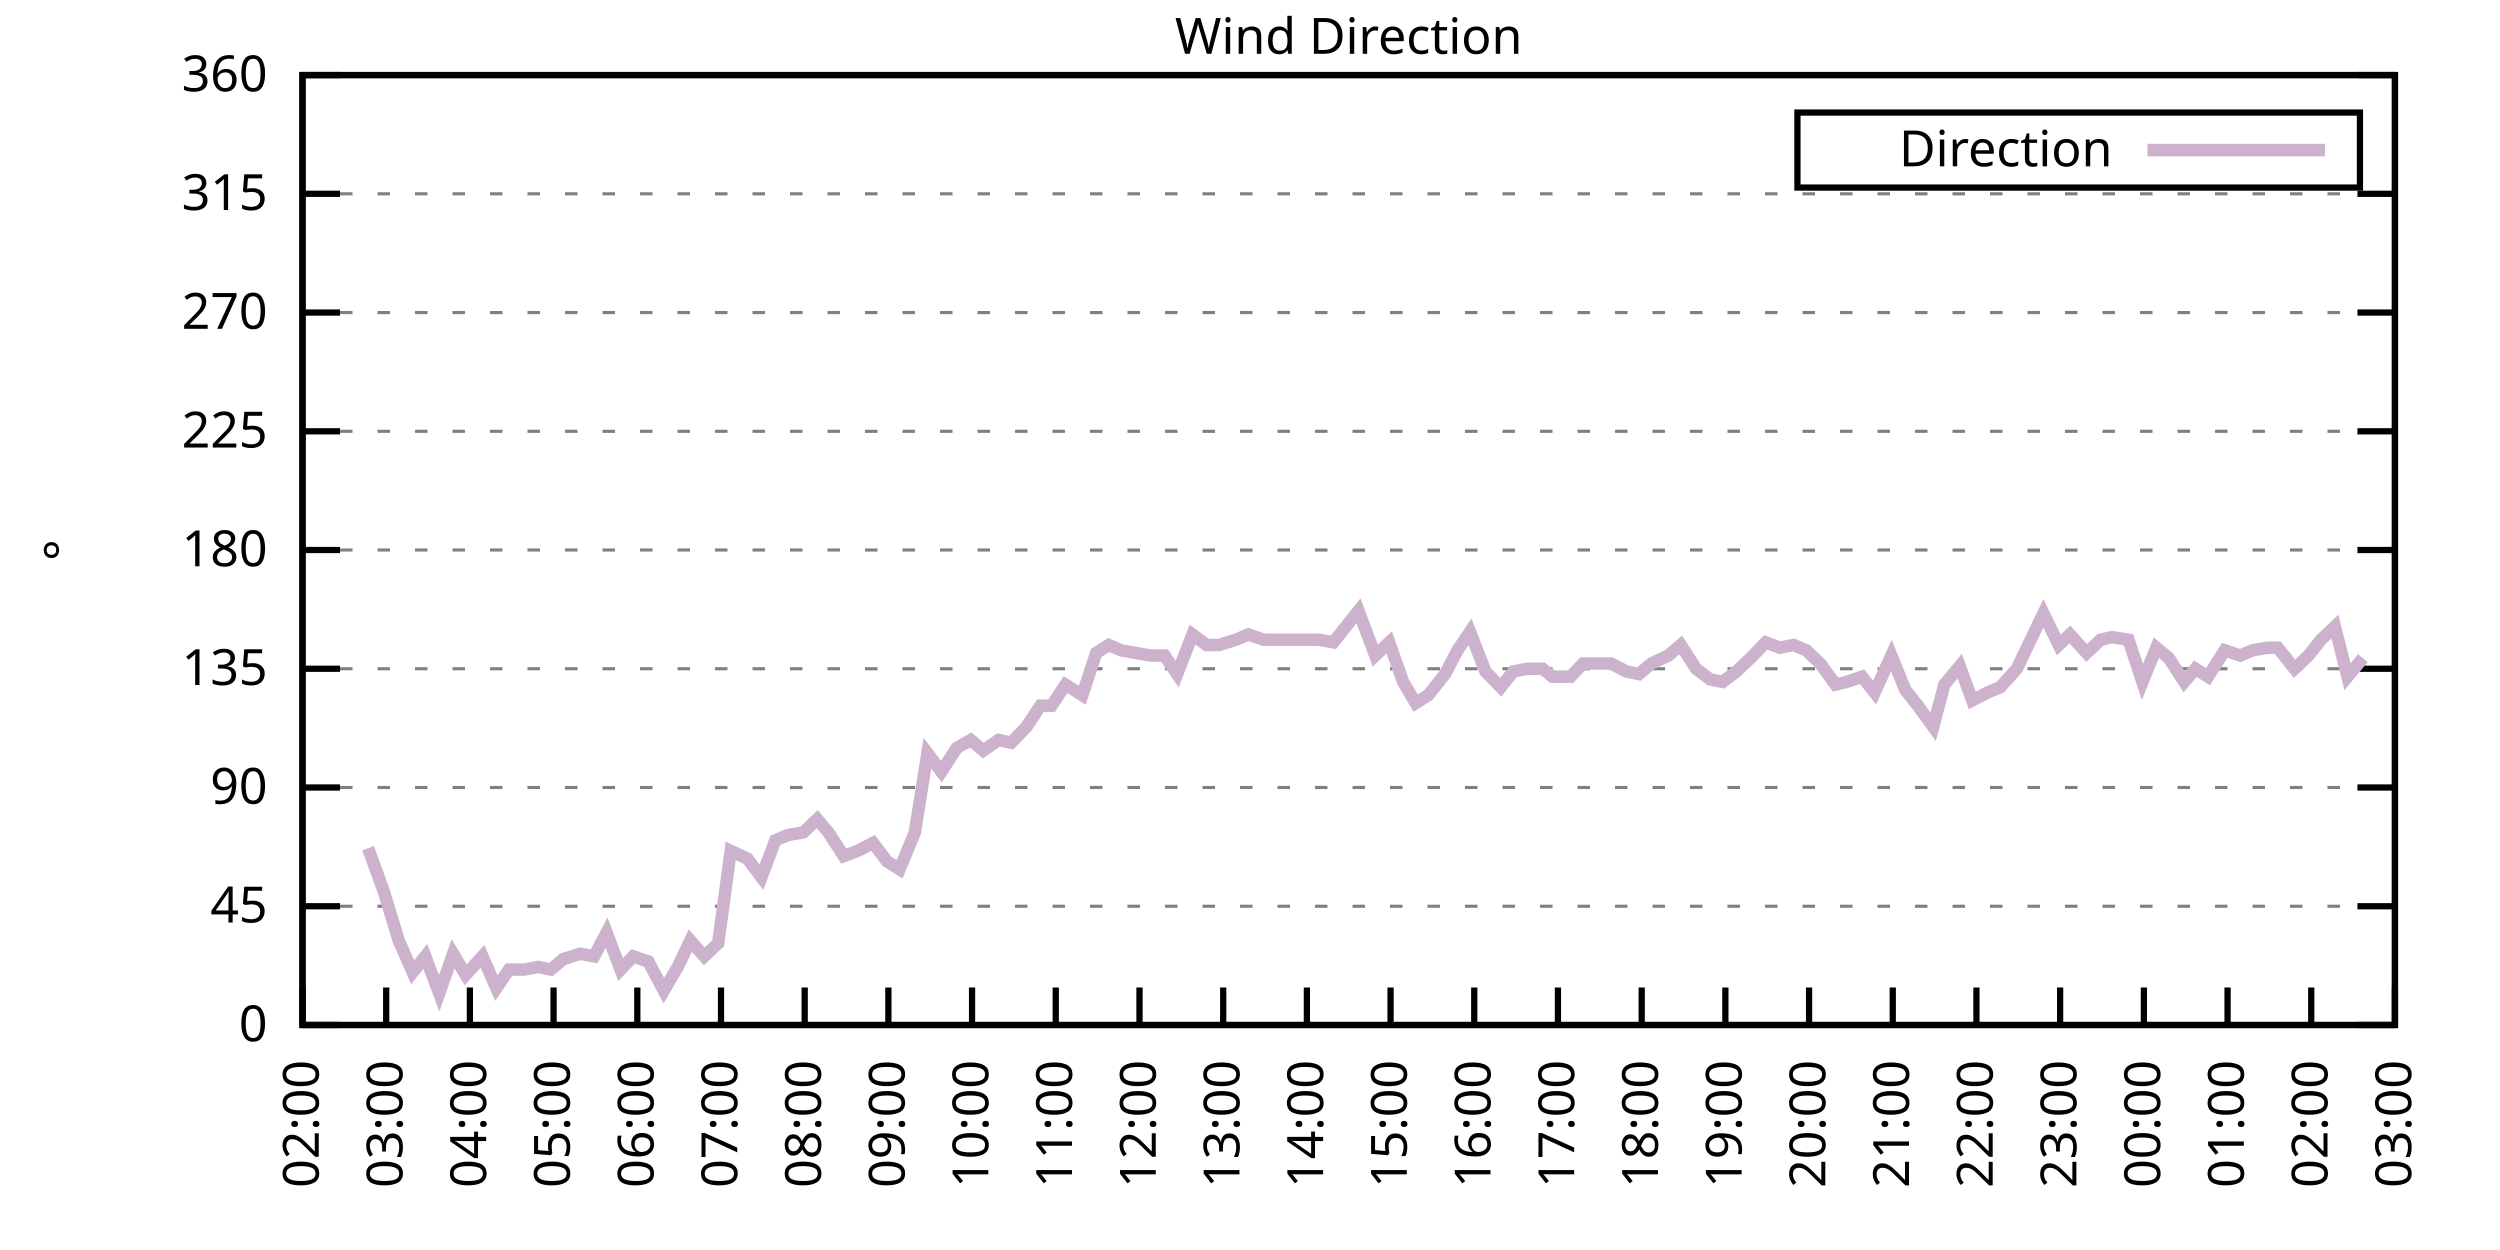
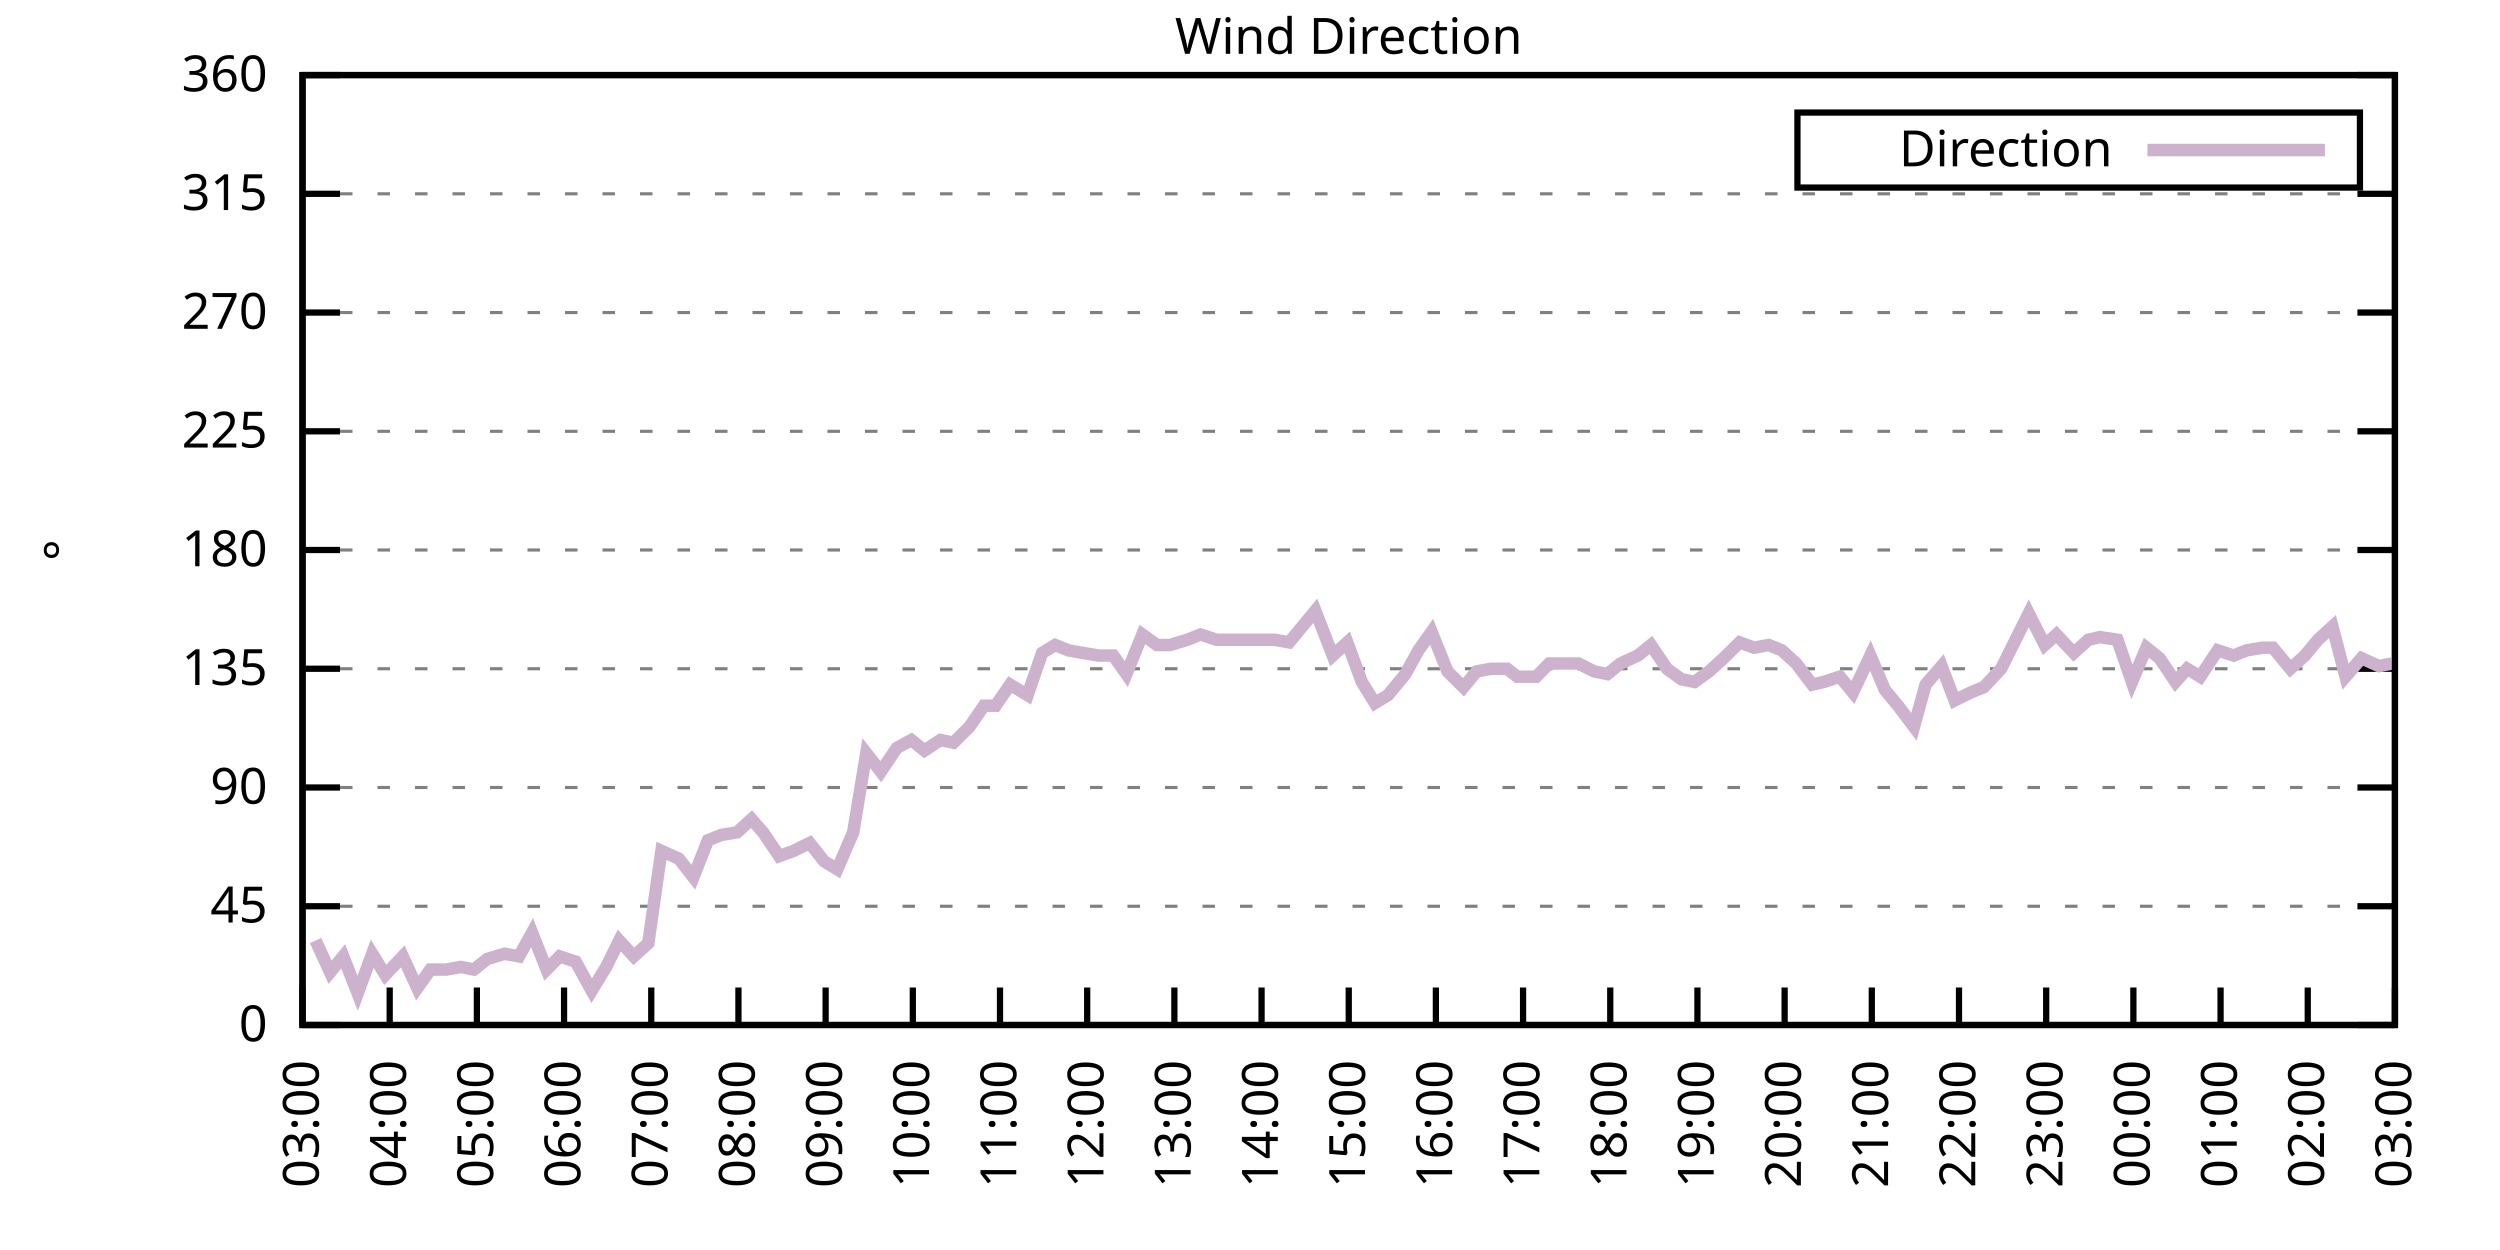
<svg xmlns="http://www.w3.org/2000/svg" xmlns:xlink="http://www.w3.org/1999/xlink" width="400" height="200" viewBox="0 0 400 200">
  <g id="gnuplot_canvas">
    <rect x="0" y="0" width="400" height="200" fill="none" />
    <defs>
      <circle id="gpDot" r="0.5" stroke-width="0.5" stroke="currentColor" />
      <path id="gpPt0" stroke-width="0.333" stroke="currentColor" d="M-1,0 h2 M0,-1 v2" />
      <path id="gpPt1" stroke-width="0.333" stroke="currentColor" d="M-1,-1 L1,1 M1,-1 L-1,1" />
      <path id="gpPt2" stroke-width="0.333" stroke="currentColor" d="M-1,0 L1,0 M0,-1 L0,1 M-1,-1 L1,1 M-1,1 L1,-1" />
      <rect id="gpPt3" stroke-width="0.333" stroke="currentColor" x="-1" y="-1" width="2" height="2" />
      <rect id="gpPt4" stroke-width="0.333" stroke="currentColor" fill="currentColor" x="-1" y="-1" width="2" height="2" />
      <circle id="gpPt5" stroke-width="0.333" stroke="currentColor" cx="0" cy="0" r="1" />
      <use xlink:href="#gpPt5" id="gpPt6" fill="currentColor" stroke="none" />
      <path id="gpPt7" stroke-width="0.333" stroke="currentColor" d="M0,-1.33 L-1.33,0.67 L1.33,0.67 z" />
      <use xlink:href="#gpPt7" id="gpPt8" fill="currentColor" stroke="none" />
      <use xlink:href="#gpPt7" id="gpPt9" stroke="currentColor" transform="rotate(180)" />
      <use xlink:href="#gpPt9" id="gpPt10" fill="currentColor" stroke="none" />
      <use xlink:href="#gpPt3" id="gpPt11" stroke="currentColor" transform="rotate(45)" />
      <use xlink:href="#gpPt11" id="gpPt12" fill="currentColor" stroke="none" />
      <path id="gpPt13" stroke-width="0.333" stroke="currentColor" d="M0,1.330 L1.265,0.411 L0.782,-1.067 L-0.782,-1.076 L-1.265,0.411 z" />
      <use xlink:href="#gpPt13" id="gpPt14" fill="currentColor" stroke="none" />
      <filter id="textbox" filterUnits="objectBoundingBox" x="0" y="0" height="1" width="1">
        <feFlood flood-color="white" flood-opacity="1" result="bgnd" />
        <feComposite in="SourceGraphic" in2="bgnd" operator="atop" />
      </filter>
      <filter id="greybox" filterUnits="objectBoundingBox" x="0" y="0" height="1" width="1">
        <feFlood flood-color="lightgrey" flood-opacity="1" result="grey" />
        <feComposite in="SourceGraphic" in2="grey" operator="atop" />
      </filter>
    </defs>
    <g fill="none" color="white" stroke="currentColor" stroke-width="1.00" stroke-linecap="butt" stroke-linejoin="miter">
</g>
    <g fill="none" color="black" stroke="currentColor" stroke-width="1.00" stroke-linecap="butt" stroke-linejoin="miter">
      <g stroke="none" shape-rendering="crispEdges">
        <polygon fill="rgb(255, 255, 255)" points="48.40,164.00 383.18,164.00 383.18,12.02 48.40,12.02 " />
      </g>
    </g>
    <g fill="none" color="black" stroke="currentColor" stroke-width="1.00" stroke-linecap="butt" stroke-linejoin="miter">
</g>
    <g fill="none" color="black" stroke="black" stroke-width="0.50" stroke-linecap="butt" stroke-linejoin="miter">
</g>
    <g fill="none" color="gray" stroke="currentColor" stroke-width="0.50" stroke-linecap="butt" stroke-linejoin="miter">
      <path stroke="gray" stroke-dasharray="2,4" class="gridline" d="M48.40,164.00 L383.19,164.00  " />
    </g>
    <g fill="none" color="gray" stroke="gray" stroke-width="1.00" stroke-linecap="butt" stroke-linejoin="miter">
</g>
    <g fill="none" color="black" stroke="currentColor" stroke-width="1.00" stroke-linecap="butt" stroke-linejoin="miter">
      <path stroke="black" d="M48.40,164.00 L54.40,164.00 M383.19,164.00 L377.19,164.00  " />
      <g transform="translate(42.80,166.60)" stroke="none" fill="black" font-family="Sans" font-size="8.00" text-anchor="end">
        <text>
          <tspan font-family="Sans"> 0</tspan>
        </text>
      </g>
    </g>
    <g fill="none" color="black" stroke="currentColor" stroke-width="1.00" stroke-linecap="butt" stroke-linejoin="miter">
</g>
    <g fill="none" color="black" stroke="black" stroke-width="0.50" stroke-linecap="butt" stroke-linejoin="miter">
</g>
    <g fill="none" color="gray" stroke="currentColor" stroke-width="0.50" stroke-linecap="butt" stroke-linejoin="miter">
      <path stroke="gray" stroke-dasharray="2,4" class="gridline" d="M48.40,145.00 L383.19,145.00  " />
    </g>
    <g fill="none" color="gray" stroke="gray" stroke-width="1.00" stroke-linecap="butt" stroke-linejoin="miter">
</g>
    <g fill="none" color="black" stroke="currentColor" stroke-width="1.00" stroke-linecap="butt" stroke-linejoin="miter">
      <path stroke="black" d="M48.40,145.00 L54.40,145.00 M383.19,145.00 L377.19,145.00  " />
      <g transform="translate(42.80,147.60)" stroke="none" fill="black" font-family="Sans" font-size="8.00" text-anchor="end">
        <text>
          <tspan font-family="Sans"> 45</tspan>
        </text>
      </g>
    </g>
    <g fill="none" color="black" stroke="currentColor" stroke-width="1.00" stroke-linecap="butt" stroke-linejoin="miter">
</g>
    <g fill="none" color="black" stroke="black" stroke-width="0.50" stroke-linecap="butt" stroke-linejoin="miter">
</g>
    <g fill="none" color="gray" stroke="currentColor" stroke-width="0.50" stroke-linecap="butt" stroke-linejoin="miter">
      <path stroke="gray" stroke-dasharray="2,4" class="gridline" d="M48.40,126.00 L383.19,126.00  " />
    </g>
    <g fill="none" color="gray" stroke="gray" stroke-width="1.00" stroke-linecap="butt" stroke-linejoin="miter">
</g>
    <g fill="none" color="black" stroke="currentColor" stroke-width="1.00" stroke-linecap="butt" stroke-linejoin="miter">
      <path stroke="black" d="M48.40,126.00 L54.40,126.00 M383.19,126.00 L377.19,126.00  " />
      <g transform="translate(42.80,128.60)" stroke="none" fill="black" font-family="Sans" font-size="8.00" text-anchor="end">
        <text>
          <tspan font-family="Sans"> 90</tspan>
        </text>
      </g>
    </g>
    <g fill="none" color="black" stroke="currentColor" stroke-width="1.00" stroke-linecap="butt" stroke-linejoin="miter">
</g>
    <g fill="none" color="black" stroke="black" stroke-width="0.50" stroke-linecap="butt" stroke-linejoin="miter">
</g>
    <g fill="none" color="gray" stroke="currentColor" stroke-width="0.50" stroke-linecap="butt" stroke-linejoin="miter">
      <path stroke="gray" stroke-dasharray="2,4" class="gridline" d="M48.40,107.00 L383.19,107.00  " />
    </g>
    <g fill="none" color="gray" stroke="gray" stroke-width="1.00" stroke-linecap="butt" stroke-linejoin="miter">
</g>
    <g fill="none" color="black" stroke="currentColor" stroke-width="1.00" stroke-linecap="butt" stroke-linejoin="miter">
      <path stroke="black" d="M48.40,107.00 L54.40,107.00 M383.19,107.00 L377.19,107.00  " />
      <g transform="translate(42.80,109.60)" stroke="none" fill="black" font-family="Sans" font-size="8.00" text-anchor="end">
        <text>
          <tspan font-family="Sans"> 135</tspan>
        </text>
      </g>
    </g>
    <g fill="none" color="black" stroke="currentColor" stroke-width="1.00" stroke-linecap="butt" stroke-linejoin="miter">
</g>
    <g fill="none" color="black" stroke="black" stroke-width="0.50" stroke-linecap="butt" stroke-linejoin="miter">
</g>
    <g fill="none" color="gray" stroke="currentColor" stroke-width="0.50" stroke-linecap="butt" stroke-linejoin="miter">
      <path stroke="gray" stroke-dasharray="2,4" class="gridline" d="M48.40,88.00 L383.19,88.00  " />
    </g>
    <g fill="none" color="gray" stroke="gray" stroke-width="1.00" stroke-linecap="butt" stroke-linejoin="miter">
</g>
    <g fill="none" color="black" stroke="currentColor" stroke-width="1.00" stroke-linecap="butt" stroke-linejoin="miter">
      <path stroke="black" d="M48.40,88.00 L54.40,88.00 M383.19,88.00 L377.19,88.00  " />
      <g transform="translate(42.80,90.60)" stroke="none" fill="black" font-family="Sans" font-size="8.00" text-anchor="end">
        <text>
          <tspan font-family="Sans"> 180</tspan>
        </text>
      </g>
    </g>
    <g fill="none" color="black" stroke="currentColor" stroke-width="1.00" stroke-linecap="butt" stroke-linejoin="miter">
</g>
    <g fill="none" color="black" stroke="black" stroke-width="0.50" stroke-linecap="butt" stroke-linejoin="miter">
</g>
    <g fill="none" color="gray" stroke="currentColor" stroke-width="0.50" stroke-linecap="butt" stroke-linejoin="miter">
      <path stroke="gray" stroke-dasharray="2,4" class="gridline" d="M48.40,69.01 L383.19,69.01  " />
    </g>
    <g fill="none" color="gray" stroke="gray" stroke-width="1.00" stroke-linecap="butt" stroke-linejoin="miter">
</g>
    <g fill="none" color="black" stroke="currentColor" stroke-width="1.00" stroke-linecap="butt" stroke-linejoin="miter">
      <path stroke="black" d="M48.40,69.01 L54.40,69.01 M383.19,69.01 L377.19,69.01  " />
      <g transform="translate(42.80,71.61)" stroke="none" fill="black" font-family="Sans" font-size="8.00" text-anchor="end">
        <text>
          <tspan font-family="Sans"> 225</tspan>
        </text>
      </g>
    </g>
    <g fill="none" color="black" stroke="currentColor" stroke-width="1.00" stroke-linecap="butt" stroke-linejoin="miter">
</g>
    <g fill="none" color="black" stroke="black" stroke-width="0.50" stroke-linecap="butt" stroke-linejoin="miter">
</g>
    <g fill="none" color="gray" stroke="currentColor" stroke-width="0.50" stroke-linecap="butt" stroke-linejoin="miter">
      <path stroke="gray" stroke-dasharray="2,4" class="gridline" d="M48.40,50.01 L383.19,50.01  " />
    </g>
    <g fill="none" color="gray" stroke="gray" stroke-width="1.00" stroke-linecap="butt" stroke-linejoin="miter">
</g>
    <g fill="none" color="black" stroke="currentColor" stroke-width="1.00" stroke-linecap="butt" stroke-linejoin="miter">
      <path stroke="black" d="M48.40,50.01 L54.40,50.01 M383.19,50.01 L377.19,50.01  " />
      <g transform="translate(42.80,52.61)" stroke="none" fill="black" font-family="Sans" font-size="8.00" text-anchor="end">
        <text>
          <tspan font-family="Sans"> 270</tspan>
        </text>
      </g>
    </g>
    <g fill="none" color="black" stroke="currentColor" stroke-width="1.00" stroke-linecap="butt" stroke-linejoin="miter">
</g>
    <g fill="none" color="black" stroke="black" stroke-width="0.50" stroke-linecap="butt" stroke-linejoin="miter">
</g>
    <g fill="none" color="gray" stroke="currentColor" stroke-width="0.50" stroke-linecap="butt" stroke-linejoin="miter">
      <path stroke="gray" stroke-dasharray="2,4" class="gridline" d="M48.40,31.01 L383.19,31.01  " />
    </g>
    <g fill="none" color="gray" stroke="gray" stroke-width="1.00" stroke-linecap="butt" stroke-linejoin="miter">
</g>
    <g fill="none" color="black" stroke="currentColor" stroke-width="1.00" stroke-linecap="butt" stroke-linejoin="miter">
      <path stroke="black" d="M48.40,31.01 L54.40,31.01 M383.19,31.01 L377.19,31.01  " />
      <g transform="translate(42.80,33.61)" stroke="none" fill="black" font-family="Sans" font-size="8.00" text-anchor="end">
        <text>
          <tspan font-family="Sans"> 315</tspan>
        </text>
      </g>
    </g>
    <g fill="none" color="black" stroke="currentColor" stroke-width="1.00" stroke-linecap="butt" stroke-linejoin="miter">
</g>
    <g fill="none" color="black" stroke="black" stroke-width="0.50" stroke-linecap="butt" stroke-linejoin="miter">
</g>
    <g fill="none" color="gray" stroke="currentColor" stroke-width="0.50" stroke-linecap="butt" stroke-linejoin="miter">
      <path stroke="gray" stroke-dasharray="2,4" class="gridline" d="M48.40,12.01 L383.19,12.01  " />
    </g>
    <g fill="none" color="gray" stroke="gray" stroke-width="1.00" stroke-linecap="butt" stroke-linejoin="miter">
</g>
    <g fill="none" color="black" stroke="currentColor" stroke-width="1.00" stroke-linecap="butt" stroke-linejoin="miter">
      <path stroke="black" d="M48.40,12.01 L54.40,12.01 M383.19,12.01 L377.19,12.01  " />
      <g transform="translate(42.80,14.61)" stroke="none" fill="black" font-family="Sans" font-size="8.00" text-anchor="end">
        <text>
          <tspan font-family="Sans"> 360</tspan>
        </text>
      </g>
    </g>
    <g fill="none" color="black" stroke="currentColor" stroke-width="1.00" stroke-linecap="butt" stroke-linejoin="miter">
      <path stroke="black" d="M48.40,164.00 L48.40,158.00  " />
      <g transform="translate(51.00,169.60) rotate(270.00)" stroke="none" fill="black" font-family="Sans" font-size="8.00" text-anchor="end">
        <text>
-           <tspan font-family="Sans">02:00</tspan>
-         </text>
-       </g>
-     </g>
-     <g fill="none" color="black" stroke="currentColor" stroke-width="1.00" stroke-linecap="butt" stroke-linejoin="miter">
-       <path stroke="black" d="M61.79,164.00 L61.79,158.00  " />
-       <g transform="translate(64.39,169.60) rotate(270.00)" stroke="none" fill="black" font-family="Sans" font-size="8.00" text-anchor="end">
-         <text>
          <tspan font-family="Sans">03:00</tspan>
        </text>
      </g>
    </g>
    <g fill="none" color="black" stroke="currentColor" stroke-width="1.00" stroke-linecap="butt" stroke-linejoin="miter">
-       <path stroke="black" d="M75.18,164.00 L75.18,158.00  " />
-       <g transform="translate(77.78,169.60) rotate(270.00)" stroke="none" fill="black" font-family="Sans" font-size="8.00" text-anchor="end">
+       <path stroke="black" d="M62.35,164.00 L62.35,158.00  " />
+       <g transform="translate(64.95,169.60) rotate(270.00)" stroke="none" fill="black" font-family="Sans" font-size="8.00" text-anchor="end">
        <text>
          <tspan font-family="Sans">04:00</tspan>
        </text>
      </g>
    </g>
    <g fill="none" color="black" stroke="currentColor" stroke-width="1.00" stroke-linecap="butt" stroke-linejoin="miter">
-       <path stroke="black" d="M88.57,164.00 L88.57,158.00  " />
-       <g transform="translate(91.17,169.60) rotate(270.00)" stroke="none" fill="black" font-family="Sans" font-size="8.00" text-anchor="end">
+       <path stroke="black" d="M76.30,164.00 L76.30,158.00  " />
+       <g transform="translate(78.90,169.60) rotate(270.00)" stroke="none" fill="black" font-family="Sans" font-size="8.00" text-anchor="end">
        <text>
          <tspan font-family="Sans">05:00</tspan>
        </text>
      </g>
    </g>
    <g fill="none" color="black" stroke="currentColor" stroke-width="1.00" stroke-linecap="butt" stroke-linejoin="miter">
-       <path stroke="black" d="M101.97,164.00 L101.97,158.00  " />
-       <g transform="translate(104.57,169.60) rotate(270.00)" stroke="none" fill="black" font-family="Sans" font-size="8.00" text-anchor="end">
+       <path stroke="black" d="M90.25,164.00 L90.25,158.00  " />
+       <g transform="translate(92.85,169.60) rotate(270.00)" stroke="none" fill="black" font-family="Sans" font-size="8.00" text-anchor="end">
        <text>
          <tspan font-family="Sans">06:00</tspan>
        </text>
      </g>
    </g>
    <g fill="none" color="black" stroke="currentColor" stroke-width="1.00" stroke-linecap="butt" stroke-linejoin="miter">
-       <path stroke="black" d="M115.36,164.00 L115.36,158.00  " />
-       <g transform="translate(117.96,169.60) rotate(270.00)" stroke="none" fill="black" font-family="Sans" font-size="8.00" text-anchor="end">
+       <path stroke="black" d="M104.20,164.00 L104.20,158.00  " />
+       <g transform="translate(106.80,169.60) rotate(270.00)" stroke="none" fill="black" font-family="Sans" font-size="8.00" text-anchor="end">
        <text>
          <tspan font-family="Sans">07:00</tspan>
        </text>
      </g>
    </g>
    <g fill="none" color="black" stroke="currentColor" stroke-width="1.00" stroke-linecap="butt" stroke-linejoin="miter">
-       <path stroke="black" d="M128.75,164.00 L128.75,158.00  " />
-       <g transform="translate(131.35,169.60) rotate(270.00)" stroke="none" fill="black" font-family="Sans" font-size="8.00" text-anchor="end">
+       <path stroke="black" d="M118.15,164.00 L118.15,158.00  " />
+       <g transform="translate(120.75,169.60) rotate(270.00)" stroke="none" fill="black" font-family="Sans" font-size="8.00" text-anchor="end">
        <text>
          <tspan font-family="Sans">08:00</tspan>
        </text>
      </g>
    </g>
    <g fill="none" color="black" stroke="currentColor" stroke-width="1.00" stroke-linecap="butt" stroke-linejoin="miter">
-       <path stroke="black" d="M142.14,164.00 L142.14,158.00  " />
-       <g transform="translate(144.74,169.60) rotate(270.00)" stroke="none" fill="black" font-family="Sans" font-size="8.00" text-anchor="end">
+       <path stroke="black" d="M132.10,164.00 L132.10,158.00  " />
+       <g transform="translate(134.70,169.60) rotate(270.00)" stroke="none" fill="black" font-family="Sans" font-size="8.00" text-anchor="end">
        <text>
          <tspan font-family="Sans">09:00</tspan>
        </text>
      </g>
    </g>
    <g fill="none" color="black" stroke="currentColor" stroke-width="1.00" stroke-linecap="butt" stroke-linejoin="miter">
-       <path stroke="black" d="M155.53,164.00 L155.53,158.00  " />
-       <g transform="translate(158.13,169.60) rotate(270.00)" stroke="none" fill="black" font-family="Sans" font-size="8.00" text-anchor="end">
+       <path stroke="black" d="M146.05,164.00 L146.05,158.00  " />
+       <g transform="translate(148.65,169.60) rotate(270.00)" stroke="none" fill="black" font-family="Sans" font-size="8.00" text-anchor="end">
        <text>
          <tspan font-family="Sans">10:00</tspan>
        </text>
      </g>
    </g>
    <g fill="none" color="black" stroke="currentColor" stroke-width="1.00" stroke-linecap="butt" stroke-linejoin="miter">
-       <path stroke="black" d="M168.92,164.00 L168.92,158.00  " />
-       <g transform="translate(171.52,169.60) rotate(270.00)" stroke="none" fill="black" font-family="Sans" font-size="8.00" text-anchor="end">
+       <path stroke="black" d="M160.00,164.00 L160.00,158.00  " />
+       <g transform="translate(162.60,169.60) rotate(270.00)" stroke="none" fill="black" font-family="Sans" font-size="8.00" text-anchor="end">
        <text>
          <tspan font-family="Sans">11:00</tspan>
        </text>
      </g>
    </g>
    <g fill="none" color="black" stroke="currentColor" stroke-width="1.00" stroke-linecap="butt" stroke-linejoin="miter">
-       <path stroke="black" d="M182.32,164.00 L182.32,158.00  " />
-       <g transform="translate(184.92,169.60) rotate(270.00)" stroke="none" fill="black" font-family="Sans" font-size="8.00" text-anchor="end">
+       <path stroke="black" d="M173.95,164.00 L173.95,158.00  " />
+       <g transform="translate(176.55,169.60) rotate(270.00)" stroke="none" fill="black" font-family="Sans" font-size="8.00" text-anchor="end">
        <text>
          <tspan font-family="Sans">12:00</tspan>
        </text>
      </g>
    </g>
    <g fill="none" color="black" stroke="currentColor" stroke-width="1.00" stroke-linecap="butt" stroke-linejoin="miter">
-       <path stroke="black" d="M195.71,164.00 L195.71,158.00  " />
-       <g transform="translate(198.31,169.60) rotate(270.00)" stroke="none" fill="black" font-family="Sans" font-size="8.00" text-anchor="end">
+       <path stroke="black" d="M187.90,164.00 L187.90,158.00  " />
+       <g transform="translate(190.50,169.60) rotate(270.00)" stroke="none" fill="black" font-family="Sans" font-size="8.00" text-anchor="end">
        <text>
          <tspan font-family="Sans">13:00</tspan>
        </text>
      </g>
    </g>
    <g fill="none" color="black" stroke="currentColor" stroke-width="1.00" stroke-linecap="butt" stroke-linejoin="miter">
-       <path stroke="black" d="M209.10,164.00 L209.10,158.00  " />
-       <g transform="translate(211.70,169.60) rotate(270.00)" stroke="none" fill="black" font-family="Sans" font-size="8.00" text-anchor="end">
+       <path stroke="black" d="M201.85,164.00 L201.85,158.00  " />
+       <g transform="translate(204.45,169.60) rotate(270.00)" stroke="none" fill="black" font-family="Sans" font-size="8.00" text-anchor="end">
        <text>
          <tspan font-family="Sans">14:00</tspan>
        </text>
      </g>
    </g>
    <g fill="none" color="black" stroke="currentColor" stroke-width="1.00" stroke-linecap="butt" stroke-linejoin="miter">
-       <path stroke="black" d="M222.49,164.00 L222.49,158.00  " />
-       <g transform="translate(225.09,169.60) rotate(270.00)" stroke="none" fill="black" font-family="Sans" font-size="8.00" text-anchor="end">
+       <path stroke="black" d="M215.80,164.00 L215.80,158.00  " />
+       <g transform="translate(218.40,169.60) rotate(270.00)" stroke="none" fill="black" font-family="Sans" font-size="8.00" text-anchor="end">
        <text>
          <tspan font-family="Sans">15:00</tspan>
        </text>
      </g>
    </g>
    <g fill="none" color="black" stroke="currentColor" stroke-width="1.00" stroke-linecap="butt" stroke-linejoin="miter">
-       <path stroke="black" d="M235.88,164.00 L235.88,158.00  " />
-       <g transform="translate(238.48,169.60) rotate(270.00)" stroke="none" fill="black" font-family="Sans" font-size="8.00" text-anchor="end">
+       <path stroke="black" d="M229.74,164.00 L229.74,158.00  " />
+       <g transform="translate(232.34,169.60) rotate(270.00)" stroke="none" fill="black" font-family="Sans" font-size="8.00" text-anchor="end">
        <text>
          <tspan font-family="Sans">16:00</tspan>
        </text>
      </g>
    </g>
    <g fill="none" color="black" stroke="currentColor" stroke-width="1.00" stroke-linecap="butt" stroke-linejoin="miter">
-       <path stroke="black" d="M249.27,164.00 L249.27,158.00  " />
-       <g transform="translate(251.87,169.60) rotate(270.00)" stroke="none" fill="black" font-family="Sans" font-size="8.00" text-anchor="end">
+       <path stroke="black" d="M243.69,164.00 L243.69,158.00  " />
+       <g transform="translate(246.29,169.60) rotate(270.00)" stroke="none" fill="black" font-family="Sans" font-size="8.00" text-anchor="end">
        <text>
          <tspan font-family="Sans">17:00</tspan>
        </text>
      </g>
    </g>
    <g fill="none" color="black" stroke="currentColor" stroke-width="1.00" stroke-linecap="butt" stroke-linejoin="miter">
-       <path stroke="black" d="M262.67,164.00 L262.67,158.00  " />
-       <g transform="translate(265.27,169.60) rotate(270.00)" stroke="none" fill="black" font-family="Sans" font-size="8.00" text-anchor="end">
+       <path stroke="black" d="M257.64,164.00 L257.64,158.00  " />
+       <g transform="translate(260.24,169.60) rotate(270.00)" stroke="none" fill="black" font-family="Sans" font-size="8.00" text-anchor="end">
        <text>
          <tspan font-family="Sans">18:00</tspan>
        </text>
      </g>
    </g>
    <g fill="none" color="black" stroke="currentColor" stroke-width="1.00" stroke-linecap="butt" stroke-linejoin="miter">
-       <path stroke="black" d="M276.06,164.00 L276.06,158.00  " />
-       <g transform="translate(278.66,169.60) rotate(270.00)" stroke="none" fill="black" font-family="Sans" font-size="8.00" text-anchor="end">
+       <path stroke="black" d="M271.59,164.00 L271.59,158.00  " />
+       <g transform="translate(274.19,169.60) rotate(270.00)" stroke="none" fill="black" font-family="Sans" font-size="8.00" text-anchor="end">
        <text>
          <tspan font-family="Sans">19:00</tspan>
        </text>
      </g>
    </g>
    <g fill="none" color="black" stroke="currentColor" stroke-width="1.00" stroke-linecap="butt" stroke-linejoin="miter">
-       <path stroke="black" d="M289.45,164.00 L289.45,158.00  " />
-       <g transform="translate(292.05,169.60) rotate(270.00)" stroke="none" fill="black" font-family="Sans" font-size="8.00" text-anchor="end">
+       <path stroke="black" d="M285.54,164.00 L285.54,158.00  " />
+       <g transform="translate(288.14,169.60) rotate(270.00)" stroke="none" fill="black" font-family="Sans" font-size="8.00" text-anchor="end">
        <text>
          <tspan font-family="Sans">20:00</tspan>
        </text>
      </g>
    </g>
    <g fill="none" color="black" stroke="currentColor" stroke-width="1.00" stroke-linecap="butt" stroke-linejoin="miter">
-       <path stroke="black" d="M302.84,164.00 L302.84,158.00  " />
-       <g transform="translate(305.44,169.60) rotate(270.00)" stroke="none" fill="black" font-family="Sans" font-size="8.00" text-anchor="end">
+       <path stroke="black" d="M299.49,164.00 L299.49,158.00  " />
+       <g transform="translate(302.09,169.60) rotate(270.00)" stroke="none" fill="black" font-family="Sans" font-size="8.00" text-anchor="end">
        <text>
          <tspan font-family="Sans">21:00</tspan>
        </text>
      </g>
    </g>
    <g fill="none" color="black" stroke="currentColor" stroke-width="1.00" stroke-linecap="butt" stroke-linejoin="miter">
-       <path stroke="black" d="M316.23,164.00 L316.23,158.00  " />
-       <g transform="translate(318.83,169.60) rotate(270.00)" stroke="none" fill="black" font-family="Sans" font-size="8.00" text-anchor="end">
+       <path stroke="black" d="M313.44,164.00 L313.44,158.00  " />
+       <g transform="translate(316.04,169.60) rotate(270.00)" stroke="none" fill="black" font-family="Sans" font-size="8.00" text-anchor="end">
        <text>
          <tspan font-family="Sans">22:00</tspan>
        </text>
      </g>
    </g>
    <g fill="none" color="black" stroke="currentColor" stroke-width="1.00" stroke-linecap="butt" stroke-linejoin="miter">
-       <path stroke="black" d="M329.62,164.00 L329.62,158.00  " />
-       <g transform="translate(332.22,169.60) rotate(270.00)" stroke="none" fill="black" font-family="Sans" font-size="8.00" text-anchor="end">
+       <path stroke="black" d="M327.39,164.00 L327.39,158.00  " />
+       <g transform="translate(329.99,169.60) rotate(270.00)" stroke="none" fill="black" font-family="Sans" font-size="8.00" text-anchor="end">
        <text>
          <tspan font-family="Sans">23:00</tspan>
        </text>
      </g>
    </g>
    <g fill="none" color="black" stroke="currentColor" stroke-width="1.00" stroke-linecap="butt" stroke-linejoin="miter">
-       <path stroke="black" d="M343.02,164.00 L343.02,158.00  " />
-       <g transform="translate(345.62,169.60) rotate(270.00)" stroke="none" fill="black" font-family="Sans" font-size="8.00" text-anchor="end">
+       <path stroke="black" d="M341.34,164.00 L341.34,158.00  " />
+       <g transform="translate(343.94,169.60) rotate(270.00)" stroke="none" fill="black" font-family="Sans" font-size="8.00" text-anchor="end">
        <text>
          <tspan font-family="Sans">00:00</tspan>
        </text>
      </g>
    </g>
    <g fill="none" color="black" stroke="currentColor" stroke-width="1.00" stroke-linecap="butt" stroke-linejoin="miter">
-       <path stroke="black" d="M356.41,164.00 L356.41,158.00  " />
-       <g transform="translate(359.01,169.60) rotate(270.00)" stroke="none" fill="black" font-family="Sans" font-size="8.00" text-anchor="end">
+       <path stroke="black" d="M355.29,164.00 L355.29,158.00  " />
+       <g transform="translate(357.89,169.60) rotate(270.00)" stroke="none" fill="black" font-family="Sans" font-size="8.00" text-anchor="end">
        <text>
          <tspan font-family="Sans">01:00</tspan>
        </text>
      </g>
    </g>
    <g fill="none" color="black" stroke="currentColor" stroke-width="1.00" stroke-linecap="butt" stroke-linejoin="miter">
-       <path stroke="black" d="M369.80,164.00 L369.80,158.00  " />
-       <g transform="translate(372.40,169.60) rotate(270.00)" stroke="none" fill="black" font-family="Sans" font-size="8.00" text-anchor="end">
+       <path stroke="black" d="M369.24,164.00 L369.24,158.00  " />
+       <g transform="translate(371.84,169.60) rotate(270.00)" stroke="none" fill="black" font-family="Sans" font-size="8.00" text-anchor="end">
        <text>
          <tspan font-family="Sans">02:00</tspan>
        </text>
      </g>
    </g>
    <g fill="none" color="black" stroke="currentColor" stroke-width="1.00" stroke-linecap="butt" stroke-linejoin="miter">
      <path stroke="black" d="M383.19,164.00 L383.19,158.00  " />
      <g transform="translate(385.79,169.60) rotate(270.00)" stroke="none" fill="black" font-family="Sans" font-size="8.00" text-anchor="end">
        <text>
          <tspan font-family="Sans">03:00</tspan>
        </text>
      </g>
    </g>
    <g fill="none" color="black" stroke="currentColor" stroke-width="1.00" stroke-linecap="butt" stroke-linejoin="miter">
</g>
    <g fill="none" color="black" stroke="currentColor" stroke-width="1.00" stroke-linecap="butt" stroke-linejoin="miter">
      <path stroke="black" d="M48.40,12.01 L48.40,164.00 L383.19,164.00 L383.19,12.01 L48.40,12.01 Z  " />
    </g>
    <g fill="none" color="black" stroke="currentColor" stroke-width="1.00" stroke-linecap="butt" stroke-linejoin="miter">
</g>
    <g fill="none" color="black" stroke="currentColor" stroke-width="1.00" stroke-linecap="butt" stroke-linejoin="miter">
      <path stroke="black" d="M287.59,30.01 L287.59,18.01 L377.59,18.01 L377.59,30.01 L287.59,30.01 Z  " />
    </g>
    <g id="Wind_direction_plot_1">
      <g fill="none" color="white" stroke="black" stroke-width="2.00" stroke-linecap="butt" stroke-linejoin="miter">
</g>
      <g fill="none" color="black" stroke="currentColor" stroke-width="2.00" stroke-linecap="butt" stroke-linejoin="miter">
        <g transform="translate(337.99,26.61)" stroke="none" fill="black" font-family="Sans" font-size="8.00" text-anchor="end">
          <text>
            <tspan font-family="Sans">Direction</tspan>
          </text>
        </g>
      </g>
      <g fill="none" color="black" stroke="currentColor" stroke-width="2.00" stroke-linecap="butt" stroke-linejoin="miter">
-         <path stroke="rgb(204, 178, 204)" d="M343.59,24.01 L371.99,24.01 M58.89,135.71 L61.35,142.47 L63.80,150.49 L66.03,155.56 L68.04,153.02 L70.27,158.93   L72.50,152.60 L74.51,155.98 L77.19,153.02 L79.42,158.09 L81.43,155.13 L83.89,155.13 L86.12,154.71 L88.13,155.13   L90.14,153.45 L92.82,152.60 L95.05,153.02 L97.06,149.22 L99.29,155.13 L101.30,153.02 L103.75,153.87 L106.21,158.51   L108.44,154.71 L110.45,150.49 L112.68,153.02 L114.91,150.91 L116.92,136.14 L119.60,137.40 L121.83,140.36 L124.06,134.45   L126.07,133.60 L128.53,133.18 L130.76,131.07 L132.54,133.18 L135.00,136.98 L137.23,136.14 L139.69,134.87 L141.92,137.82   L143.93,139.09 L146.38,133.18 L148.39,120.51 L150.62,123.47 L153.08,119.67 L155.31,118.40 L157.32,120.09 L159.77,118.40   L161.78,118.83 L164.24,116.29 L166.47,112.91 L168.25,112.91 L170.49,109.54 L173.17,111.23 L175.40,104.47 L177.41,103.20   L179.41,104.05 L181.65,104.47 L184.10,104.89 L186.33,104.89 L188.34,107.85 L190.80,101.52 L193.03,103.20 L195.04,103.20   L197.72,102.36 L199.73,101.52 L202.18,102.36 L211.11,102.36 L213.34,102.78 L215.35,100.25 L217.36,97.72 L220.04,104.89   L222.27,102.78 L224.50,109.11 L226.51,112.49 L228.52,111.23 L231.20,107.85 L233.20,104.05 L235.21,101.09 L237.67,107.43   L240.12,109.96 L242.13,107.43 L244.36,107.00 L246.82,107.00 L248.38,108.27 L251.28,108.27 L253.29,106.16 L255.75,106.16   L257.76,106.16 L260.21,107.43 L262.22,107.85 L264.23,106.16 L266.91,104.89 L268.92,103.20 L271.37,107.00 L273.60,108.69   L275.61,109.11 L277.84,107.43 L280.07,105.31 L282.53,102.78 L284.76,103.63 L286.99,103.20 L289.00,104.05 L291.23,106.16   L293.69,109.54 L295.48,109.11 L297.93,108.27 L299.94,110.80 L302.62,104.89 L304.85,110.38 L306.86,112.91 L309.31,116.29   L311.10,109.54 L313.55,106.58 L315.56,112.07 L318.02,110.80 L320.03,109.96 L322.70,107.00 L324.71,102.78 L326.95,98.14   L329.40,103.20 L331.19,101.52 L333.86,104.47 L336.10,102.36 L337.88,101.94 L340.56,102.36 L342.79,109.11 L345.02,103.63   L347.03,105.31 L349.49,109.11 L351.27,107.00 L353.28,108.27 L355.96,104.05 L358.42,104.89 L360.42,104.05 L362.88,103.63   L364.44,103.63 L367.12,107.00 L369.35,104.89 L371.36,102.36 L373.59,100.25 L375.60,108.27 L378.06,105.31  " />
+         <path stroke="rgb(204, 178, 204)" d="M343.59,24.01 L371.99,24.01 M50.49,150.49 L52.82,155.56 L54.91,153.02 L57.23,158.93 L59.56,152.60 L61.65,155.98   L64.44,153.02 L66.77,158.09 L68.86,155.13 L71.42,155.13 L73.74,154.71 L75.83,155.13 L77.93,153.45 L80.72,152.60   L83.04,153.02 L85.13,149.22 L87.46,155.13 L89.55,153.02 L92.11,153.87 L94.67,158.51 L96.99,154.71 L99.08,150.49   L101.41,153.02 L103.73,150.91 L105.83,136.14 L108.62,137.40 L110.94,140.36 L113.27,134.45 L115.36,133.60 L117.92,133.18   L120.24,131.07 L122.10,133.18 L124.66,136.98 L126.98,136.14 L129.54,134.87 L131.87,137.82 L133.96,139.09 L136.51,133.18   L138.61,120.51 L140.93,123.47 L143.49,119.67 L145.81,118.40 L147.91,120.09 L150.46,118.40 L152.56,118.83 L155.11,116.29   L157.44,112.91 L159.30,112.91 L161.62,109.54 L164.41,111.23 L166.74,104.47 L168.83,103.20 L170.92,104.05 L173.25,104.47   L175.81,104.89 L178.13,104.89 L180.22,107.85 L182.78,101.52 L185.11,103.20 L187.20,103.20 L189.99,102.36 L192.08,101.52   L194.64,102.36 L203.94,102.36 L206.26,102.78 L208.36,100.25 L210.45,97.72 L213.24,104.89 L215.56,102.78 L217.89,109.11   L219.98,112.49 L222.07,111.23 L224.86,107.85 L226.95,104.05 L229.05,101.09 L231.60,107.43 L234.16,109.96 L236.25,107.43   L238.58,107.00 L241.14,107.00 L242.76,108.27 L245.79,108.27 L247.88,106.16 L250.44,106.16 L252.53,106.16 L255.09,107.43   L257.18,107.85 L259.27,106.16 L262.06,104.89 L264.15,103.20 L266.71,107.00 L269.04,108.69 L271.13,109.11 L273.45,107.43   L275.78,105.31 L278.34,102.78 L280.66,103.63 L282.99,103.20 L285.08,104.05 L287.40,106.16 L289.96,109.54 L291.82,109.11   L294.38,108.27 L296.47,110.80 L299.26,104.89 L301.58,110.38 L303.68,112.91 L306.23,116.29 L308.09,109.54 L310.65,106.58   L312.74,112.07 L315.30,110.80 L317.39,109.96 L320.18,107.00 L322.28,102.78 L324.60,98.14 L327.16,103.20 L329.02,101.52   L331.81,104.47 L334.13,102.36 L335.99,101.94 L338.78,102.36 L341.11,109.11 L343.43,103.63 L345.53,105.31 L348.08,109.11   L349.94,107.00 L352.04,108.27 L354.83,104.05 L357.38,104.89 L359.48,104.05 L362.03,103.63 L363.66,103.63 L366.45,107.00   L368.78,104.89 L370.87,102.36 L373.19,100.25 L375.29,108.27 L377.84,105.31 L380.63,106.58 L382.73,106.16  " />
      </g>
    </g>
    <g fill="none" color="black" stroke="currentColor" stroke-width="2.00" stroke-linecap="butt" stroke-linejoin="miter">
</g>
    <g fill="none" color="black" stroke="black" stroke-width="1.00" stroke-linecap="butt" stroke-linejoin="miter">
</g>
    <g fill="none" color="black" stroke="currentColor" stroke-width="1.00" stroke-linecap="butt" stroke-linejoin="miter">
      <path stroke="black" d="M48.40,12.01 L48.40,164.00 L383.19,164.00 L383.19,12.01 L48.40,12.01 Z  " />
      <g transform="translate(12.80,88.01) rotate(270.00)" stroke="none" fill="black" font-family="Sans" font-size="8.00" text-anchor="middle">
        <text>
          <tspan font-family="Sans">°</tspan>
        </text>
      </g>
    </g>
    <g fill="none" color="black" stroke="currentColor" stroke-width="1.00" stroke-linecap="butt" stroke-linejoin="miter">
</g>
    <g fill="none" color="black" stroke="currentColor" stroke-width="1.00" stroke-linecap="butt" stroke-linejoin="miter">
      <g transform="translate(215.79,8.61)" stroke="none" fill="black" font-family="Sans" font-size="8.00" text-anchor="middle">
        <text>
          <tspan font-family="Sans">Wind Direction</tspan>
        </text>
      </g>
    </g>
    <g fill="none" color="black" stroke="currentColor" stroke-width="1.00" stroke-linecap="butt" stroke-linejoin="miter">
</g>
  </g>
</svg>
